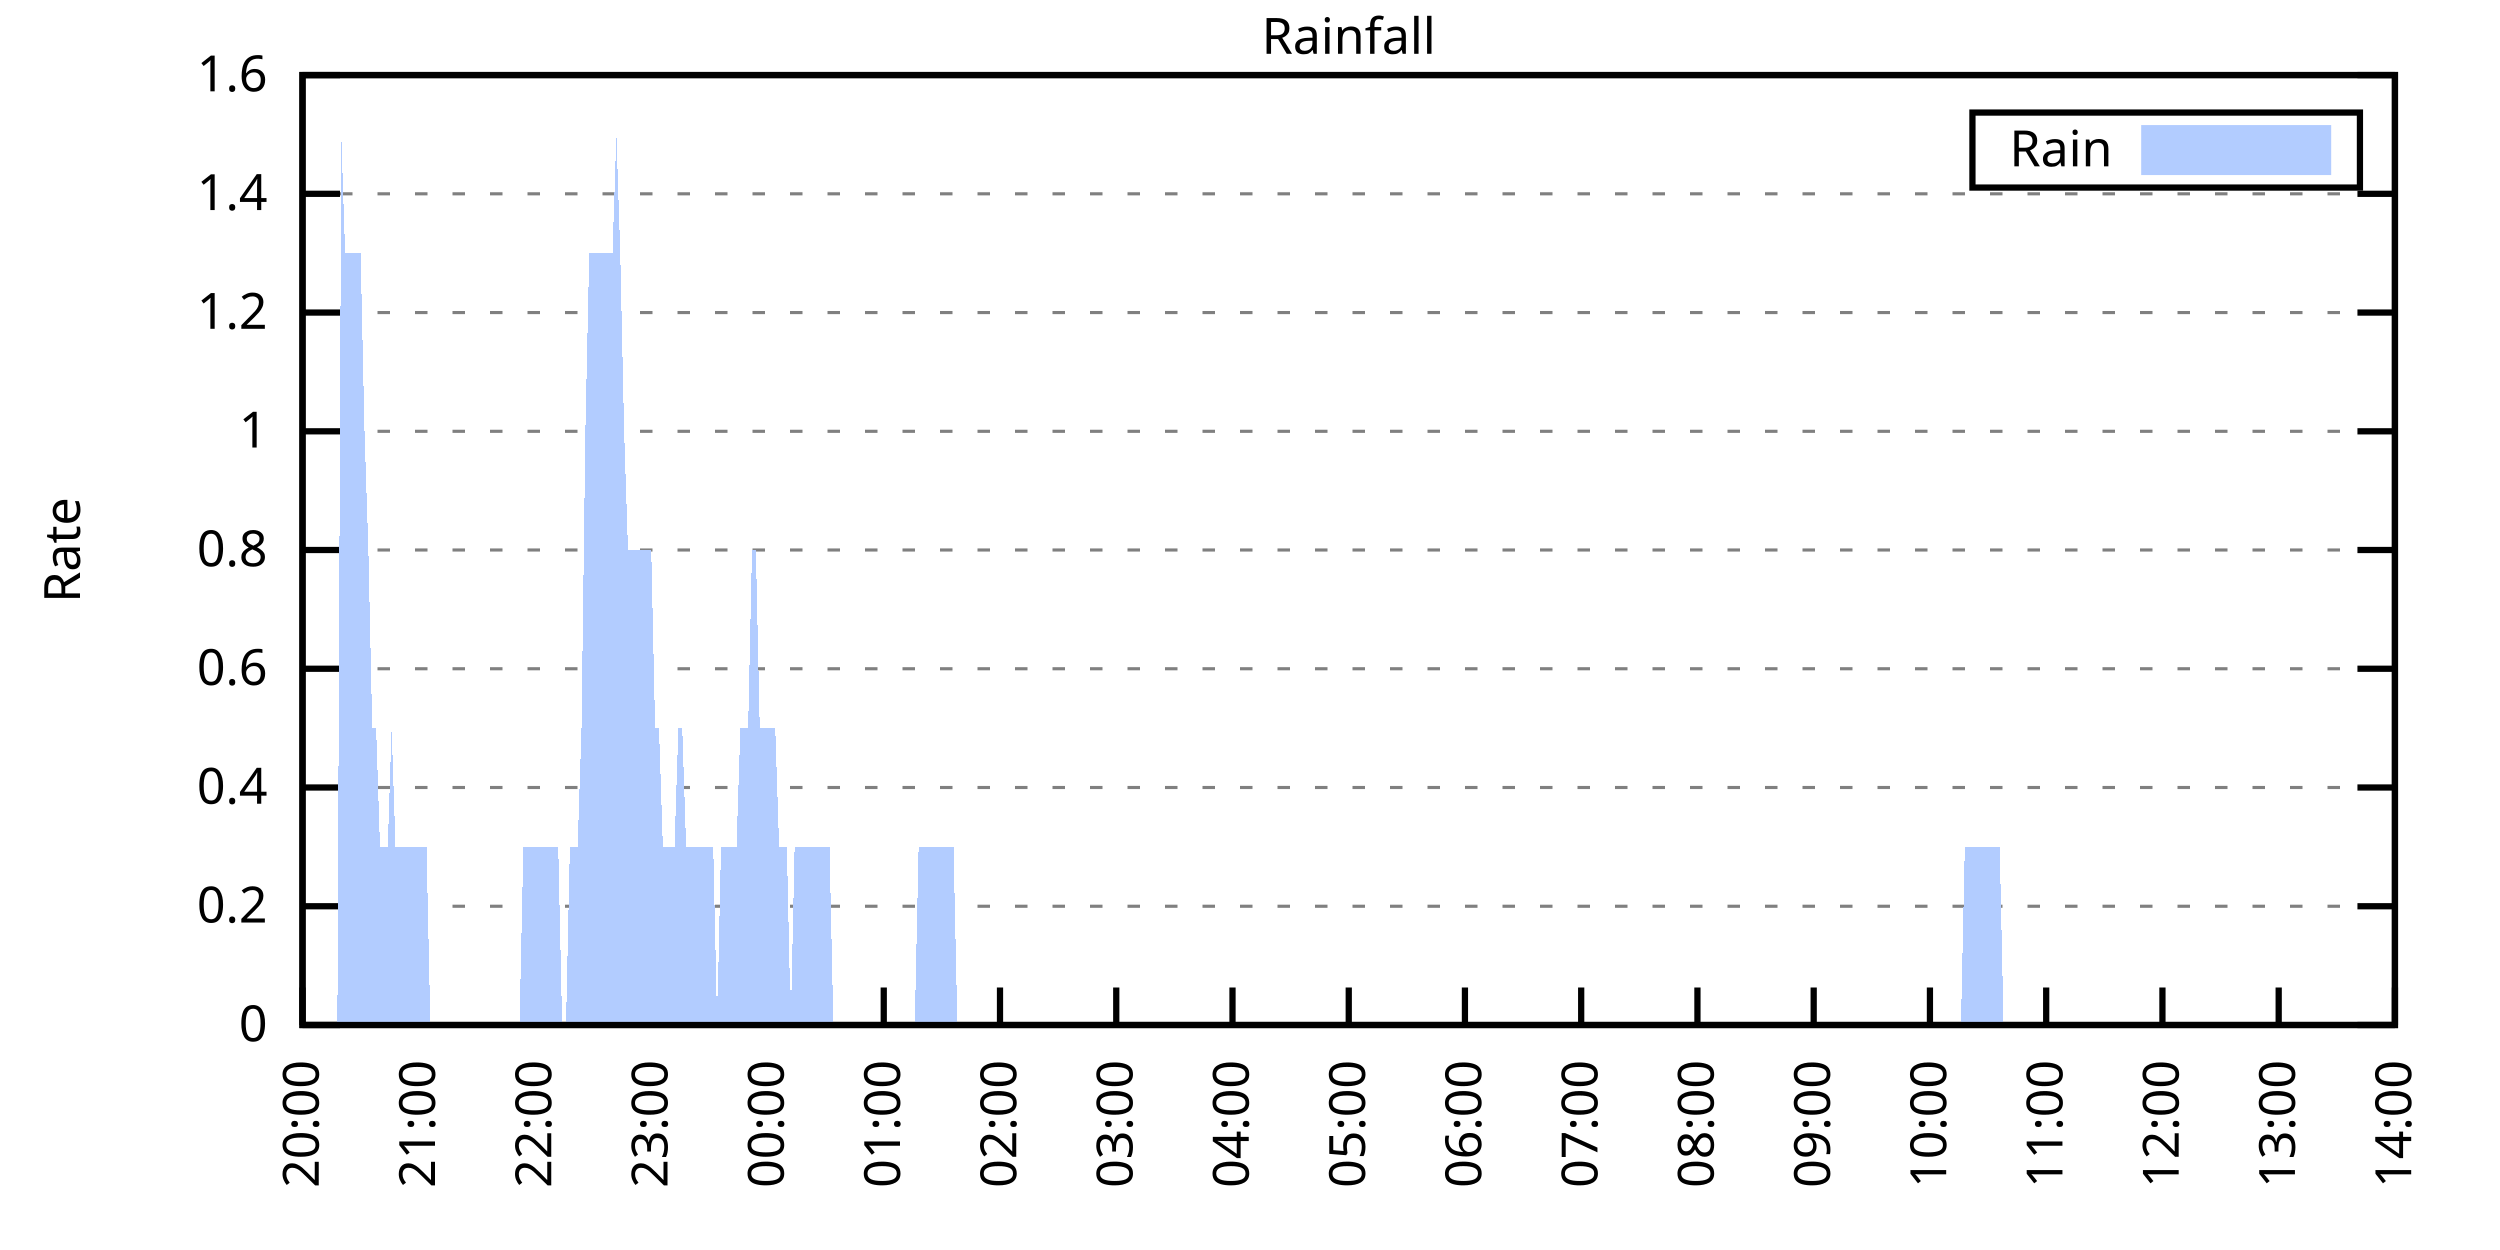
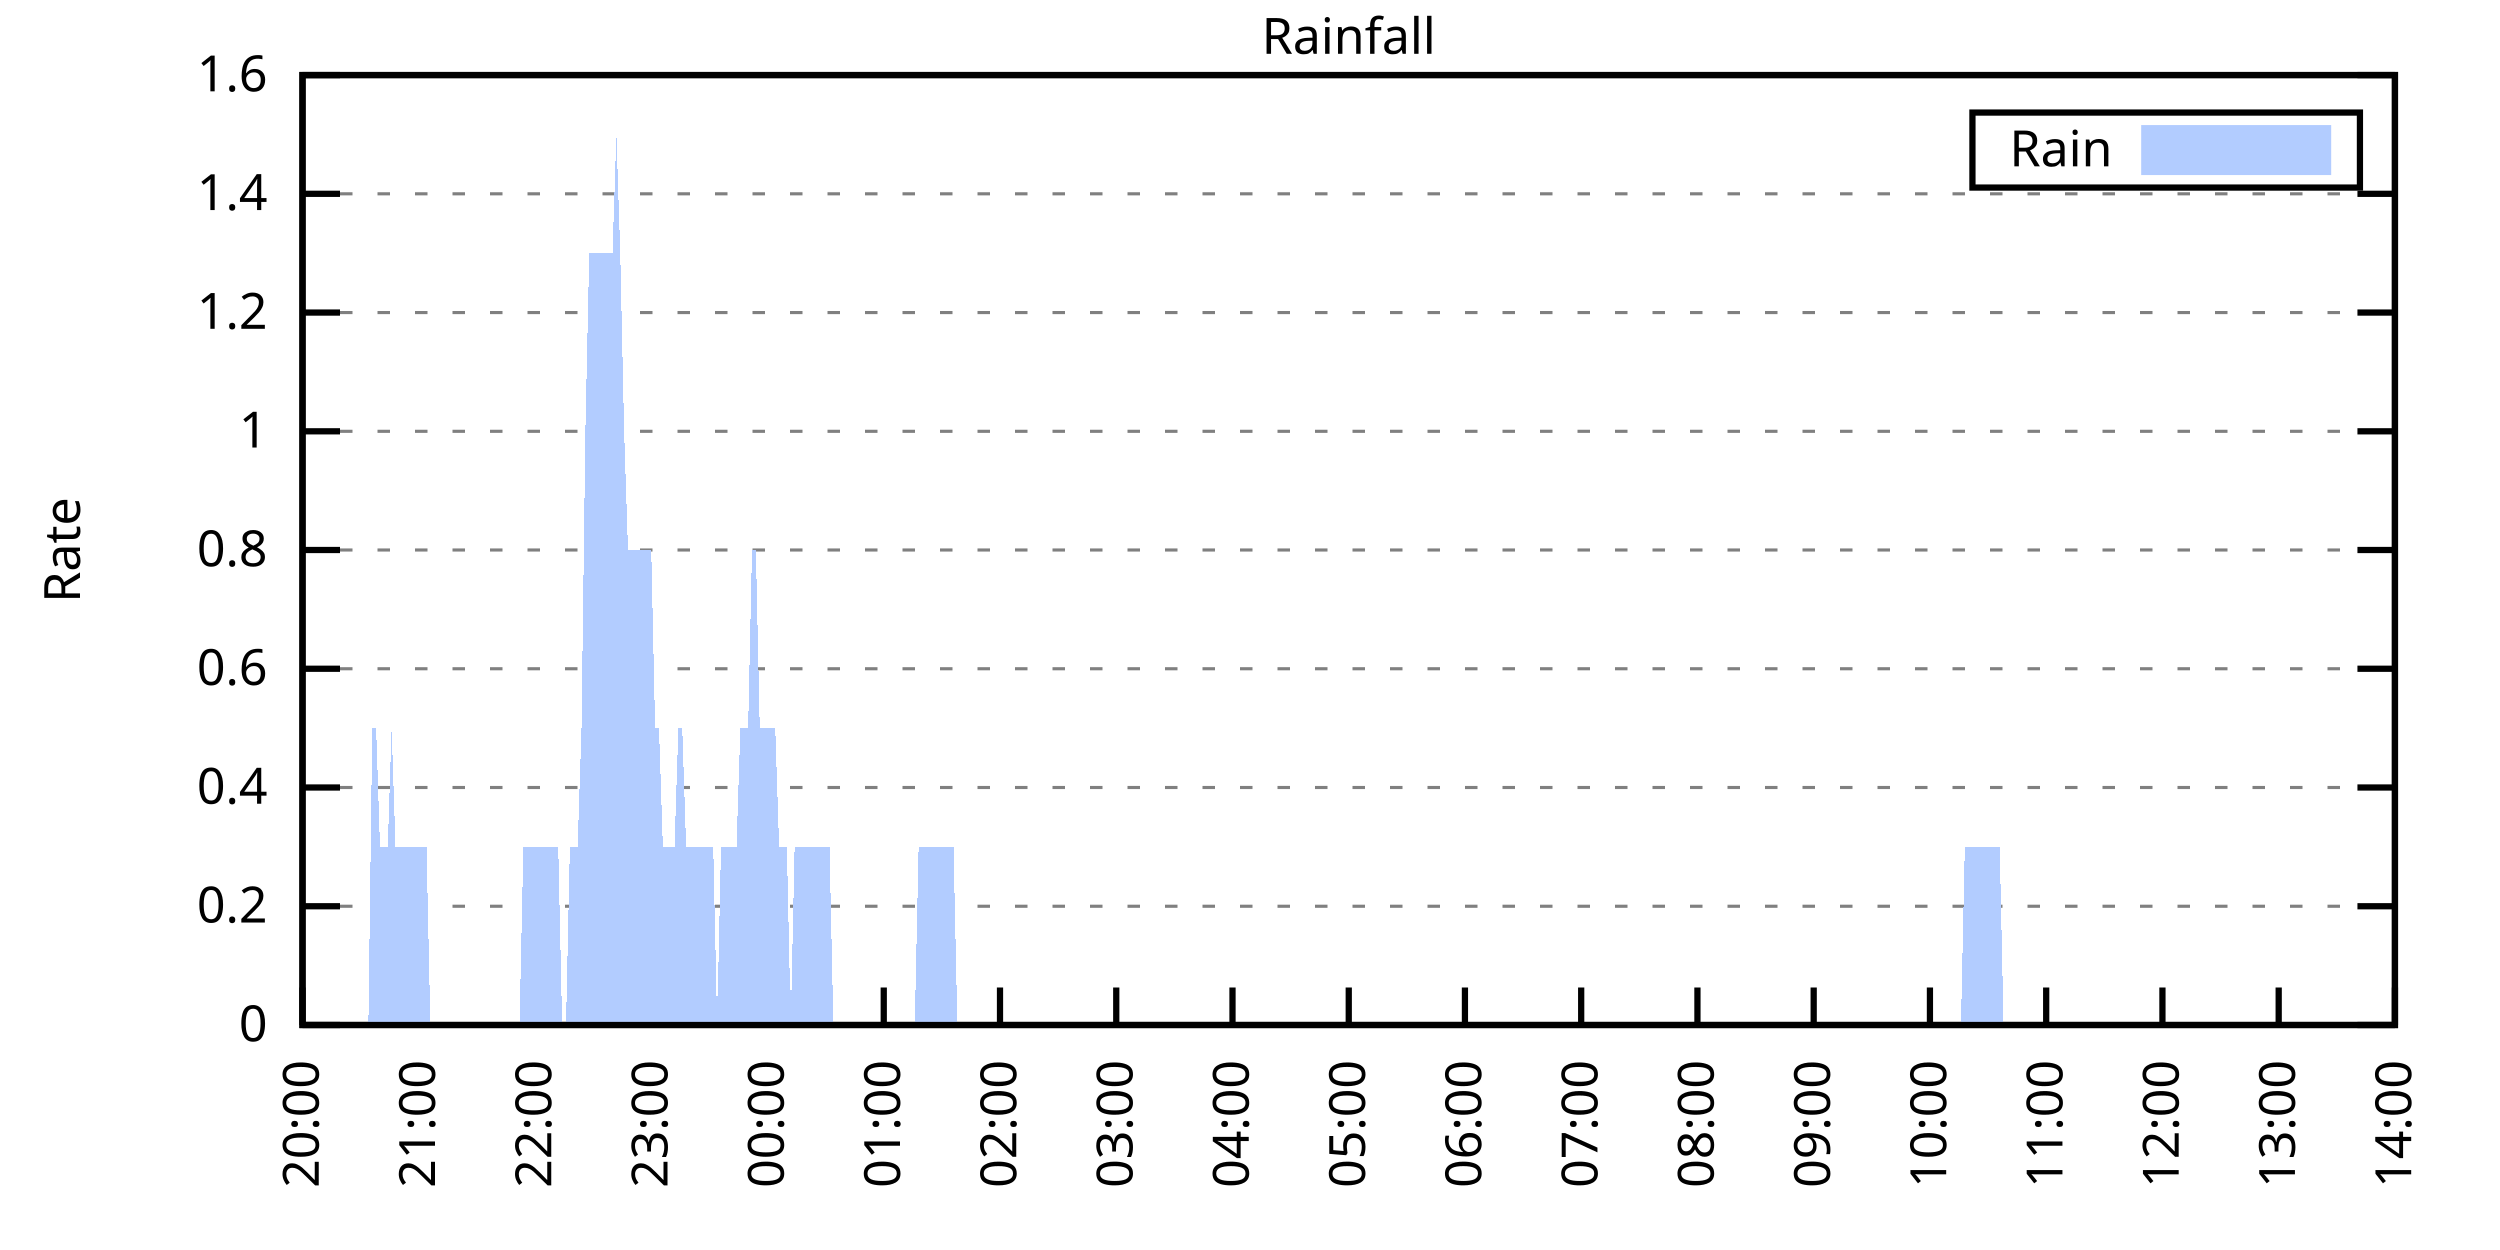
<svg xmlns="http://www.w3.org/2000/svg" xmlns:xlink="http://www.w3.org/1999/xlink" width="400" height="200" viewBox="0 0 400 200">
  <g id="gnuplot_canvas">
    <rect x="0" y="0" width="400" height="200" fill="none" />
    <defs>
      <circle id="gpDot" r="0.5" stroke-width="0.5" stroke="currentColor" />
      <path id="gpPt0" stroke-width="0.333" stroke="currentColor" d="M-1,0 h2 M0,-1 v2" />
      <path id="gpPt1" stroke-width="0.333" stroke="currentColor" d="M-1,-1 L1,1 M1,-1 L-1,1" />
      <path id="gpPt2" stroke-width="0.333" stroke="currentColor" d="M-1,0 L1,0 M0,-1 L0,1 M-1,-1 L1,1 M-1,1 L1,-1" />
      <rect id="gpPt3" stroke-width="0.333" stroke="currentColor" x="-1" y="-1" width="2" height="2" />
      <rect id="gpPt4" stroke-width="0.333" stroke="currentColor" fill="currentColor" x="-1" y="-1" width="2" height="2" />
      <circle id="gpPt5" stroke-width="0.333" stroke="currentColor" cx="0" cy="0" r="1" />
      <use xlink:href="#gpPt5" id="gpPt6" fill="currentColor" stroke="none" />
      <path id="gpPt7" stroke-width="0.333" stroke="currentColor" d="M0,-1.33 L-1.33,0.67 L1.33,0.67 z" />
      <use xlink:href="#gpPt7" id="gpPt8" fill="currentColor" stroke="none" />
      <use xlink:href="#gpPt7" id="gpPt9" stroke="currentColor" transform="rotate(180)" />
      <use xlink:href="#gpPt9" id="gpPt10" fill="currentColor" stroke="none" />
      <use xlink:href="#gpPt3" id="gpPt11" stroke="currentColor" transform="rotate(45)" />
      <use xlink:href="#gpPt11" id="gpPt12" fill="currentColor" stroke="none" />
      <path id="gpPt13" stroke-width="0.333" stroke="currentColor" d="M0,1.330 L1.265,0.411 L0.782,-1.067 L-0.782,-1.076 L-1.265,0.411 z" />
      <use xlink:href="#gpPt13" id="gpPt14" fill="currentColor" stroke="none" />
      <filter id="textbox" filterUnits="objectBoundingBox" x="0" y="0" height="1" width="1">
        <feFlood flood-color="white" flood-opacity="1" result="bgnd" />
        <feComposite in="SourceGraphic" in2="bgnd" operator="atop" />
      </filter>
      <filter id="greybox" filterUnits="objectBoundingBox" x="0" y="0" height="1" width="1">
        <feFlood flood-color="lightgrey" flood-opacity="1" result="grey" />
        <feComposite in="SourceGraphic" in2="grey" operator="atop" />
      </filter>
    </defs>
    <g fill="none" color="white" stroke="currentColor" stroke-width="1.00" stroke-linecap="butt" stroke-linejoin="miter">
</g>
    <g fill="none" color="black" stroke="currentColor" stroke-width="1.00" stroke-linecap="butt" stroke-linejoin="miter">
      <g stroke="none" shape-rendering="crispEdges">
        <polygon fill="rgb(255, 255, 255)" points="48.40,164.00 383.18,164.00 383.18,12.02 48.40,12.02 " />
      </g>
    </g>
    <g fill="none" color="black" stroke="currentColor" stroke-width="1.00" stroke-linecap="butt" stroke-linejoin="miter">
</g>
    <g fill="none" color="black" stroke="black" stroke-width="0.50" stroke-linecap="butt" stroke-linejoin="miter">
</g>
    <g fill="none" color="gray" stroke="currentColor" stroke-width="0.50" stroke-linecap="butt" stroke-linejoin="miter">
      <path stroke="gray" stroke-dasharray="2,4" class="gridline" d="M48.40,164.00 L383.19,164.00  " />
    </g>
    <g fill="none" color="gray" stroke="gray" stroke-width="1.00" stroke-linecap="butt" stroke-linejoin="miter">
</g>
    <g fill="none" color="black" stroke="currentColor" stroke-width="1.00" stroke-linecap="butt" stroke-linejoin="miter">
      <path stroke="black" d="M48.40,164.00 L54.40,164.00 M383.19,164.00 L377.19,164.00  " />
      <g transform="translate(42.80,166.60)" stroke="none" fill="black" font-family="Sans" font-size="8.00" text-anchor="end">
        <text>
          <tspan font-family="Sans"> 0</tspan>
        </text>
      </g>
    </g>
    <g fill="none" color="black" stroke="currentColor" stroke-width="1.00" stroke-linecap="butt" stroke-linejoin="miter">
</g>
    <g fill="none" color="black" stroke="black" stroke-width="0.50" stroke-linecap="butt" stroke-linejoin="miter">
</g>
    <g fill="none" color="gray" stroke="currentColor" stroke-width="0.50" stroke-linecap="butt" stroke-linejoin="miter">
      <path stroke="gray" stroke-dasharray="2,4" class="gridline" d="M48.40,145.00 L383.19,145.00  " />
    </g>
    <g fill="none" color="gray" stroke="gray" stroke-width="1.00" stroke-linecap="butt" stroke-linejoin="miter">
</g>
    <g fill="none" color="black" stroke="currentColor" stroke-width="1.00" stroke-linecap="butt" stroke-linejoin="miter">
      <path stroke="black" d="M48.40,145.00 L54.40,145.00 M383.19,145.00 L377.19,145.00  " />
      <g transform="translate(42.80,147.60)" stroke="none" fill="black" font-family="Sans" font-size="8.00" text-anchor="end">
        <text>
          <tspan font-family="Sans"> 0.2</tspan>
        </text>
      </g>
    </g>
    <g fill="none" color="black" stroke="currentColor" stroke-width="1.00" stroke-linecap="butt" stroke-linejoin="miter">
</g>
    <g fill="none" color="black" stroke="black" stroke-width="0.50" stroke-linecap="butt" stroke-linejoin="miter">
</g>
    <g fill="none" color="gray" stroke="currentColor" stroke-width="0.50" stroke-linecap="butt" stroke-linejoin="miter">
      <path stroke="gray" stroke-dasharray="2,4" class="gridline" d="M48.40,126.00 L383.19,126.00  " />
    </g>
    <g fill="none" color="gray" stroke="gray" stroke-width="1.00" stroke-linecap="butt" stroke-linejoin="miter">
</g>
    <g fill="none" color="black" stroke="currentColor" stroke-width="1.00" stroke-linecap="butt" stroke-linejoin="miter">
      <path stroke="black" d="M48.40,126.00 L54.40,126.00 M383.19,126.00 L377.19,126.00  " />
      <g transform="translate(42.80,128.60)" stroke="none" fill="black" font-family="Sans" font-size="8.00" text-anchor="end">
        <text>
          <tspan font-family="Sans"> 0.4</tspan>
        </text>
      </g>
    </g>
    <g fill="none" color="black" stroke="currentColor" stroke-width="1.00" stroke-linecap="butt" stroke-linejoin="miter">
</g>
    <g fill="none" color="black" stroke="black" stroke-width="0.50" stroke-linecap="butt" stroke-linejoin="miter">
</g>
    <g fill="none" color="gray" stroke="currentColor" stroke-width="0.50" stroke-linecap="butt" stroke-linejoin="miter">
      <path stroke="gray" stroke-dasharray="2,4" class="gridline" d="M48.40,107.00 L383.19,107.00  " />
    </g>
    <g fill="none" color="gray" stroke="gray" stroke-width="1.00" stroke-linecap="butt" stroke-linejoin="miter">
</g>
    <g fill="none" color="black" stroke="currentColor" stroke-width="1.00" stroke-linecap="butt" stroke-linejoin="miter">
      <path stroke="black" d="M48.40,107.00 L54.40,107.00 M383.19,107.00 L377.19,107.00  " />
      <g transform="translate(42.80,109.60)" stroke="none" fill="black" font-family="Sans" font-size="8.00" text-anchor="end">
        <text>
          <tspan font-family="Sans"> 0.6</tspan>
        </text>
      </g>
    </g>
    <g fill="none" color="black" stroke="currentColor" stroke-width="1.00" stroke-linecap="butt" stroke-linejoin="miter">
</g>
    <g fill="none" color="black" stroke="black" stroke-width="0.50" stroke-linecap="butt" stroke-linejoin="miter">
</g>
    <g fill="none" color="gray" stroke="currentColor" stroke-width="0.50" stroke-linecap="butt" stroke-linejoin="miter">
      <path stroke="gray" stroke-dasharray="2,4" class="gridline" d="M48.40,88.00 L383.19,88.00  " />
    </g>
    <g fill="none" color="gray" stroke="gray" stroke-width="1.00" stroke-linecap="butt" stroke-linejoin="miter">
</g>
    <g fill="none" color="black" stroke="currentColor" stroke-width="1.00" stroke-linecap="butt" stroke-linejoin="miter">
      <path stroke="black" d="M48.40,88.00 L54.40,88.00 M383.19,88.00 L377.19,88.00  " />
      <g transform="translate(42.80,90.60)" stroke="none" fill="black" font-family="Sans" font-size="8.00" text-anchor="end">
        <text>
          <tspan font-family="Sans"> 0.8</tspan>
        </text>
      </g>
    </g>
    <g fill="none" color="black" stroke="currentColor" stroke-width="1.00" stroke-linecap="butt" stroke-linejoin="miter">
</g>
    <g fill="none" color="black" stroke="black" stroke-width="0.50" stroke-linecap="butt" stroke-linejoin="miter">
</g>
    <g fill="none" color="gray" stroke="currentColor" stroke-width="0.50" stroke-linecap="butt" stroke-linejoin="miter">
      <path stroke="gray" stroke-dasharray="2,4" class="gridline" d="M48.40,69.01 L383.19,69.01  " />
    </g>
    <g fill="none" color="gray" stroke="gray" stroke-width="1.00" stroke-linecap="butt" stroke-linejoin="miter">
</g>
    <g fill="none" color="black" stroke="currentColor" stroke-width="1.00" stroke-linecap="butt" stroke-linejoin="miter">
      <path stroke="black" d="M48.40,69.01 L54.40,69.01 M383.19,69.01 L377.19,69.01  " />
      <g transform="translate(42.80,71.61)" stroke="none" fill="black" font-family="Sans" font-size="8.00" text-anchor="end">
        <text>
          <tspan font-family="Sans"> 1</tspan>
        </text>
      </g>
    </g>
    <g fill="none" color="black" stroke="currentColor" stroke-width="1.00" stroke-linecap="butt" stroke-linejoin="miter">
</g>
    <g fill="none" color="black" stroke="black" stroke-width="0.50" stroke-linecap="butt" stroke-linejoin="miter">
</g>
    <g fill="none" color="gray" stroke="currentColor" stroke-width="0.50" stroke-linecap="butt" stroke-linejoin="miter">
      <path stroke="gray" stroke-dasharray="2,4" class="gridline" d="M48.40,50.01 L383.19,50.01  " />
    </g>
    <g fill="none" color="gray" stroke="gray" stroke-width="1.00" stroke-linecap="butt" stroke-linejoin="miter">
</g>
    <g fill="none" color="black" stroke="currentColor" stroke-width="1.00" stroke-linecap="butt" stroke-linejoin="miter">
      <path stroke="black" d="M48.40,50.01 L54.40,50.01 M383.19,50.01 L377.19,50.01  " />
      <g transform="translate(42.80,52.61)" stroke="none" fill="black" font-family="Sans" font-size="8.00" text-anchor="end">
        <text>
          <tspan font-family="Sans"> 1.2</tspan>
        </text>
      </g>
    </g>
    <g fill="none" color="black" stroke="currentColor" stroke-width="1.00" stroke-linecap="butt" stroke-linejoin="miter">
</g>
    <g fill="none" color="black" stroke="black" stroke-width="0.50" stroke-linecap="butt" stroke-linejoin="miter">
</g>
    <g fill="none" color="gray" stroke="currentColor" stroke-width="0.50" stroke-linecap="butt" stroke-linejoin="miter">
      <path stroke="gray" stroke-dasharray="2,4" class="gridline" d="M48.40,31.01 L383.19,31.01  " />
    </g>
    <g fill="none" color="gray" stroke="gray" stroke-width="1.00" stroke-linecap="butt" stroke-linejoin="miter">
</g>
    <g fill="none" color="black" stroke="currentColor" stroke-width="1.00" stroke-linecap="butt" stroke-linejoin="miter">
      <path stroke="black" d="M48.40,31.01 L54.40,31.01 M383.19,31.01 L377.19,31.01  " />
      <g transform="translate(42.80,33.61)" stroke="none" fill="black" font-family="Sans" font-size="8.00" text-anchor="end">
        <text>
          <tspan font-family="Sans"> 1.4</tspan>
        </text>
      </g>
    </g>
    <g fill="none" color="black" stroke="currentColor" stroke-width="1.00" stroke-linecap="butt" stroke-linejoin="miter">
</g>
    <g fill="none" color="black" stroke="black" stroke-width="0.50" stroke-linecap="butt" stroke-linejoin="miter">
</g>
    <g fill="none" color="gray" stroke="currentColor" stroke-width="0.50" stroke-linecap="butt" stroke-linejoin="miter">
      <path stroke="gray" stroke-dasharray="2,4" class="gridline" d="M48.40,12.01 L383.19,12.01  " />
    </g>
    <g fill="none" color="gray" stroke="gray" stroke-width="1.00" stroke-linecap="butt" stroke-linejoin="miter">
</g>
    <g fill="none" color="black" stroke="currentColor" stroke-width="1.00" stroke-linecap="butt" stroke-linejoin="miter">
      <path stroke="black" d="M48.40,12.01 L54.40,12.01 M383.19,12.01 L377.19,12.01  " />
      <g transform="translate(42.80,14.61)" stroke="none" fill="black" font-family="Sans" font-size="8.00" text-anchor="end">
        <text>
          <tspan font-family="Sans"> 1.6</tspan>
        </text>
      </g>
    </g>
    <g fill="none" color="black" stroke="currentColor" stroke-width="1.00" stroke-linecap="butt" stroke-linejoin="miter">
      <path stroke="black" d="M48.40,164.00 L48.40,158.00  " />
      <g transform="translate(51.00,169.60) rotate(270.00)" stroke="none" fill="black" font-family="Sans" font-size="8.00" text-anchor="end">
        <text>
          <tspan font-family="Sans">20:00</tspan>
        </text>
      </g>
    </g>
    <g fill="none" color="black" stroke="currentColor" stroke-width="1.00" stroke-linecap="butt" stroke-linejoin="miter">
      <path stroke="black" d="M67.00,164.00 L67.00,158.00  " />
      <g transform="translate(69.60,169.60) rotate(270.00)" stroke="none" fill="black" font-family="Sans" font-size="8.00" text-anchor="end">
        <text>
          <tspan font-family="Sans">21:00</tspan>
        </text>
      </g>
    </g>
    <g fill="none" color="black" stroke="currentColor" stroke-width="1.00" stroke-linecap="butt" stroke-linejoin="miter">
      <path stroke="black" d="M85.60,164.00 L85.60,158.00  " />
      <g transform="translate(88.20,169.60) rotate(270.00)" stroke="none" fill="black" font-family="Sans" font-size="8.00" text-anchor="end">
        <text>
          <tspan font-family="Sans">22:00</tspan>
        </text>
      </g>
    </g>
    <g fill="none" color="black" stroke="currentColor" stroke-width="1.00" stroke-linecap="butt" stroke-linejoin="miter">
      <path stroke="black" d="M104.20,164.00 L104.20,158.00  " />
      <g transform="translate(106.80,169.60) rotate(270.00)" stroke="none" fill="black" font-family="Sans" font-size="8.00" text-anchor="end">
        <text>
          <tspan font-family="Sans">23:00</tspan>
        </text>
      </g>
    </g>
    <g fill="none" color="black" stroke="currentColor" stroke-width="1.00" stroke-linecap="butt" stroke-linejoin="miter">
      <path stroke="black" d="M122.80,164.00 L122.80,158.00  " />
      <g transform="translate(125.40,169.60) rotate(270.00)" stroke="none" fill="black" font-family="Sans" font-size="8.00" text-anchor="end">
        <text>
          <tspan font-family="Sans">00:00</tspan>
        </text>
      </g>
    </g>
    <g fill="none" color="black" stroke="currentColor" stroke-width="1.00" stroke-linecap="butt" stroke-linejoin="miter">
      <path stroke="black" d="M141.40,164.00 L141.40,158.00  " />
      <g transform="translate(144.00,169.60) rotate(270.00)" stroke="none" fill="black" font-family="Sans" font-size="8.00" text-anchor="end">
        <text>
          <tspan font-family="Sans">01:00</tspan>
        </text>
      </g>
    </g>
    <g fill="none" color="black" stroke="currentColor" stroke-width="1.00" stroke-linecap="butt" stroke-linejoin="miter">
      <path stroke="black" d="M160.00,164.00 L160.00,158.00  " />
      <g transform="translate(162.60,169.60) rotate(270.00)" stroke="none" fill="black" font-family="Sans" font-size="8.00" text-anchor="end">
        <text>
          <tspan font-family="Sans">02:00</tspan>
        </text>
      </g>
    </g>
    <g fill="none" color="black" stroke="currentColor" stroke-width="1.00" stroke-linecap="butt" stroke-linejoin="miter">
      <path stroke="black" d="M178.60,164.00 L178.60,158.00  " />
      <g transform="translate(181.20,169.60) rotate(270.00)" stroke="none" fill="black" font-family="Sans" font-size="8.00" text-anchor="end">
        <text>
          <tspan font-family="Sans">03:00</tspan>
        </text>
      </g>
    </g>
    <g fill="none" color="black" stroke="currentColor" stroke-width="1.00" stroke-linecap="butt" stroke-linejoin="miter">
      <path stroke="black" d="M197.20,164.00 L197.20,158.00  " />
      <g transform="translate(199.80,169.60) rotate(270.00)" stroke="none" fill="black" font-family="Sans" font-size="8.00" text-anchor="end">
        <text>
          <tspan font-family="Sans">04:00</tspan>
        </text>
      </g>
    </g>
    <g fill="none" color="black" stroke="currentColor" stroke-width="1.00" stroke-linecap="butt" stroke-linejoin="miter">
      <path stroke="black" d="M215.80,164.00 L215.80,158.00  " />
      <g transform="translate(218.40,169.60) rotate(270.00)" stroke="none" fill="black" font-family="Sans" font-size="8.00" text-anchor="end">
        <text>
          <tspan font-family="Sans">05:00</tspan>
        </text>
      </g>
    </g>
    <g fill="none" color="black" stroke="currentColor" stroke-width="1.00" stroke-linecap="butt" stroke-linejoin="miter">
      <path stroke="black" d="M234.39,164.00 L234.39,158.00  " />
      <g transform="translate(236.99,169.60) rotate(270.00)" stroke="none" fill="black" font-family="Sans" font-size="8.00" text-anchor="end">
        <text>
          <tspan font-family="Sans">06:00</tspan>
        </text>
      </g>
    </g>
    <g fill="none" color="black" stroke="currentColor" stroke-width="1.00" stroke-linecap="butt" stroke-linejoin="miter">
      <path stroke="black" d="M252.99,164.00 L252.99,158.00  " />
      <g transform="translate(255.59,169.60) rotate(270.00)" stroke="none" fill="black" font-family="Sans" font-size="8.00" text-anchor="end">
        <text>
          <tspan font-family="Sans">07:00</tspan>
        </text>
      </g>
    </g>
    <g fill="none" color="black" stroke="currentColor" stroke-width="1.00" stroke-linecap="butt" stroke-linejoin="miter">
      <path stroke="black" d="M271.59,164.00 L271.59,158.00  " />
      <g transform="translate(274.19,169.60) rotate(270.00)" stroke="none" fill="black" font-family="Sans" font-size="8.00" text-anchor="end">
        <text>
          <tspan font-family="Sans">08:00</tspan>
        </text>
      </g>
    </g>
    <g fill="none" color="black" stroke="currentColor" stroke-width="1.00" stroke-linecap="butt" stroke-linejoin="miter">
      <path stroke="black" d="M290.19,164.00 L290.19,158.00  " />
      <g transform="translate(292.79,169.60) rotate(270.00)" stroke="none" fill="black" font-family="Sans" font-size="8.00" text-anchor="end">
        <text>
          <tspan font-family="Sans">09:00</tspan>
        </text>
      </g>
    </g>
    <g fill="none" color="black" stroke="currentColor" stroke-width="1.00" stroke-linecap="butt" stroke-linejoin="miter">
      <path stroke="black" d="M308.79,164.00 L308.79,158.00  " />
      <g transform="translate(311.39,169.60) rotate(270.00)" stroke="none" fill="black" font-family="Sans" font-size="8.00" text-anchor="end">
        <text>
          <tspan font-family="Sans">10:00</tspan>
        </text>
      </g>
    </g>
    <g fill="none" color="black" stroke="currentColor" stroke-width="1.00" stroke-linecap="butt" stroke-linejoin="miter">
      <path stroke="black" d="M327.39,164.00 L327.39,158.00  " />
      <g transform="translate(329.99,169.60) rotate(270.00)" stroke="none" fill="black" font-family="Sans" font-size="8.00" text-anchor="end">
        <text>
          <tspan font-family="Sans">11:00</tspan>
        </text>
      </g>
    </g>
    <g fill="none" color="black" stroke="currentColor" stroke-width="1.00" stroke-linecap="butt" stroke-linejoin="miter">
      <path stroke="black" d="M345.99,164.00 L345.99,158.00  " />
      <g transform="translate(348.59,169.60) rotate(270.00)" stroke="none" fill="black" font-family="Sans" font-size="8.00" text-anchor="end">
        <text>
          <tspan font-family="Sans">12:00</tspan>
        </text>
      </g>
    </g>
    <g fill="none" color="black" stroke="currentColor" stroke-width="1.00" stroke-linecap="butt" stroke-linejoin="miter">
      <path stroke="black" d="M364.59,164.00 L364.59,158.00  " />
      <g transform="translate(367.19,169.60) rotate(270.00)" stroke="none" fill="black" font-family="Sans" font-size="8.00" text-anchor="end">
        <text>
          <tspan font-family="Sans">13:00</tspan>
        </text>
      </g>
    </g>
    <g fill="none" color="black" stroke="currentColor" stroke-width="1.00" stroke-linecap="butt" stroke-linejoin="miter">
      <path stroke="black" d="M383.19,164.00 L383.19,158.00  " />
      <g transform="translate(385.79,169.60) rotate(270.00)" stroke="none" fill="black" font-family="Sans" font-size="8.00" text-anchor="end">
        <text>
          <tspan font-family="Sans">14:00</tspan>
        </text>
      </g>
    </g>
    <g fill="none" color="black" stroke="currentColor" stroke-width="1.00" stroke-linecap="butt" stroke-linejoin="miter">
</g>
    <g fill="none" color="black" stroke="currentColor" stroke-width="1.00" stroke-linecap="butt" stroke-linejoin="miter">
      <path stroke="black" d="M48.40,12.01 L48.40,164.00 L383.19,164.00 L383.19,12.01 L48.40,12.01 Z  " />
    </g>
    <g fill="none" color="black" stroke="currentColor" stroke-width="1.00" stroke-linecap="butt" stroke-linejoin="miter">
</g>
    <g fill="none" color="black" stroke="currentColor" stroke-width="1.00" stroke-linecap="butt" stroke-linejoin="miter">
      <path stroke="black" d="M315.59,30.01 L315.59,18.01 L377.59,18.01 L377.59,30.01 L315.59,30.01 Z  " />
    </g>
    <g id="Rainfall_plot_1">
      <g fill="none" color="white" stroke="black" stroke-width="2.00" stroke-linecap="butt" stroke-linejoin="miter">
</g>
      <g fill="none" color="black" stroke="currentColor" stroke-width="2.00" stroke-linecap="butt" stroke-linejoin="miter">
        <g transform="translate(337.99,26.61)" stroke="none" fill="black" font-family="Sans" font-size="8.00" text-anchor="end">
          <text>
            <tspan font-family="Sans">Rain</tspan>
          </text>
        </g>
      </g>
      <g fill="none" color="black" stroke="currentColor" stroke-width="2.00" stroke-linecap="butt" stroke-linejoin="miter">
        <g stroke="none" shape-rendering="crispEdges">
          <polygon fill="rgb(178, 204, 255)" points="343.59,27.01 371.99,27.01 371.99,21.01 343.59,21.01 " />
        </g>
        <path stroke="rgb(178, 204, 255)" d="M343.59,27.01 L371.99,27.01 L371.99,21.01 L343.59,21.01 L343.59,27.01 Z  " />
      </g>
      <g fill="none" color="black" stroke="currentColor" stroke-width="2.00" stroke-linecap="butt" stroke-linejoin="miter">
        <g stroke="none" shape-rendering="crispEdges">
-           <polygon fill="rgb(178, 204, 255)" points="48.40,164.00 49.02,164.00 49.64,164.00 50.26,164.00 50.88,164.00 51.50,164.00 52.12,164.00 52.74,164.00 53.36,164.00 53.98,164.00 54.60,21.51 55.22,40.51 55.84,40.51 56.46,40.51 57.08,40.51 57.70,40.51 58.32,69.01 58.94,88.00 59.56,116.50 60.18,116.50 60.80,135.50 61.42,135.50 62.04,135.50 62.66,116.50 63.28,135.50 63.90,135.50 64.52,135.50 65.14,135.50 65.76,135.50 66.38,135.50 67.00,135.50 67.62,135.50 68.24,135.50 68.86,164.00 69.48,164.00 70.10,164.00 70.72,164.00 71.34,164.00 71.96,164.00 72.58,164.00 73.20,164.00 73.82,164.00 74.44,164.00 75.06,164.00 75.68,164.00 76.30,164.00 76.92,164.00 77.54,164.00 78.16,164.00 78.78,164.00 79.40,164.00 80.02,164.00 80.64,164.00 81.26,164.00 81.88,164.00 82.50,164.00 83.12,164.00 83.74,135.50 84.36,135.50 84.98,135.50 85.60,135.50 86.22,135.50 86.84,135.50 87.46,135.50 88.08,135.50 88.70,135.50 89.32,135.50 89.94,164.00 90.56,164.00 91.18,135.50 91.80,135.50 92.42,135.50 93.04,116.50 93.66,69.01 94.28,40.51 94.90,40.51 95.52,40.51 96.14,40.51 96.76,40.51 97.38,40.51 98.00,40.51 98.62,21.51 99.24,40.51 99.86,69.01 100.48,88.00 101.10,88.00 101.72,88.00 102.34,88.00 102.96,88.00 103.58,88.00 104.20,88.00 104.82,116.50 105.44,116.50 106.06,135.50 106.68,135.50 107.30,135.50 107.92,135.50 108.54,116.50 109.16,116.50 109.78,135.50 110.40,135.50 111.02,135.50 111.64,135.50 112.26,135.50 112.88,135.50 113.50,135.50 114.12,135.50 114.74,164.00 115.36,135.50 115.98,135.50 116.60,135.50 117.22,135.50 117.84,135.50 118.46,116.50 119.08,116.50 119.70,116.50 120.32,88.00 120.94,88.00 121.56,116.50 122.18,116.50 122.80,116.50 123.42,116.50 124.04,116.50 124.66,135.50 125.28,135.50 125.90,135.50 126.52,164.00 127.14,135.50 127.76,135.50 128.38,135.50 129.00,135.50 129.62,135.50 130.24,135.50 130.86,135.50 131.48,135.50 132.10,135.50 132.72,135.50 133.34,164.00 133.96,164.00 134.58,164.00 135.20,164.00 135.82,164.00 136.44,164.00 137.06,164.00 137.68,164.00 138.30,164.00 138.92,164.00 139.54,164.00 140.16,164.00 140.78,164.00 141.40,164.00 142.02,164.00 142.64,164.00 143.26,164.00 143.88,164.00 144.50,164.00 145.12,164.00 145.74,164.00 146.36,164.00 146.98,135.50 147.60,135.50 148.22,135.50 148.84,135.50 149.46,135.50 150.08,135.50 150.70,135.50 151.32,135.50 151.94,135.50 152.56,135.50 153.18,164.00 153.80,164.00 154.42,164.00 155.04,164.00 155.66,164.00 156.28,164.00 156.90,164.00 157.52,164.00 158.14,164.00 158.76,164.00 159.38,164.00 160.00,164.00 160.62,164.00 161.24,164.00 161.86,164.00 162.48,164.00 163.10,164.00 163.72,164.00 164.34,164.00 164.96,164.00 165.58,164.00 166.20,164.00 166.82,164.00 167.44,164.00 168.06,164.00 168.68,164.00 169.30,164.00 169.92,164.00 170.54,164.00 171.16,164.00 171.78,164.00 172.40,164.00 173.02,164.00 173.64,164.00 174.26,164.00 174.88,164.00 175.50,164.00 176.12,164.00 176.74,164.00 177.36,164.00 177.98,164.00 178.60,164.00 179.22,164.00 179.84,164.00 180.46,164.00 181.08,164.00 181.70,164.00 182.32,164.00 182.94,164.00 183.56,164.00 184.18,164.00 184.80,164.00 185.42,164.00 186.04,164.00 186.66,164.00 187.28,164.00 187.90,164.00 188.52,164.00 189.14,164.00 189.76,164.00 190.38,164.00 191.00,164.00 191.62,164.00 192.24,164.00 192.86,164.00 193.48,164.00 194.10,164.00 194.72,164.00 195.34,164.00 195.96,164.00 196.58,164.00 197.20,164.00 197.82,164.00 198.44,164.00 199.06,164.00 199.68,164.00 200.30,164.00 200.92,164.00 201.54,164.00 202.16,164.00 202.78,164.00 203.40,164.00 204.02,164.00 204.64,164.00 205.26,164.00 205.88,164.00 206.50,164.00 207.12,164.00 207.74,164.00 208.36,164.00 208.98,164.00 209.60,164.00 210.22,164.00 210.84,164.00 211.46,164.00 212.08,164.00 212.70,164.00 213.32,164.00 213.94,164.00 214.56,164.00 215.18,164.00 215.80,164.00 216.41,164.00 217.03,164.00 217.65,164.00 218.27,164.00 218.89,164.00 219.51,164.00 220.13,164.00 220.75,164.00 221.37,164.00 221.99,164.00 222.61,164.00 223.23,164.00 223.85,164.00 224.47,164.00 225.09,164.00 225.71,164.00 226.33,164.00 226.95,164.00 227.57,164.00 228.19,164.00 228.81,164.00 229.43,164.00 230.05,164.00 230.67,164.00 231.29,164.00 231.91,164.00 232.53,164.00 233.15,164.00 233.77,164.00 234.39,164.00 235.01,164.00 235.63,164.00 236.25,164.00 236.87,164.00 237.49,164.00 238.11,164.00 238.73,164.00 239.35,164.00 239.97,164.00 240.59,164.00 241.21,164.00 241.83,164.00 242.45,164.00 243.07,164.00 243.69,164.00 244.31,164.00 244.93,164.00 245.55,164.00 246.17,164.00 246.79,164.00 247.41,164.00 248.03,164.00 248.65,164.00 249.27,164.00 249.89,164.00 250.51,164.00 251.13,164.00 251.75,164.00 252.37,164.00 252.99,164.00 253.61,164.00 254.23,164.00 254.85,164.00 255.47,164.00 256.09,164.00 256.71,164.00 257.33,164.00 257.95,164.00 258.57,164.00 259.19,164.00 259.81,164.00 260.43,164.00 261.05,164.00 261.67,164.00 262.29,164.00 262.91,164.00 263.53,164.00 264.15,164.00 264.77,164.00 265.39,164.00 266.01,164.00 266.63,164.00 267.25,164.00 267.87,164.00 268.49,164.00 269.11,164.00 269.73,164.00 270.35,164.00 270.97,164.00 271.59,164.00 272.21,164.00 272.83,164.00 273.45,164.00 274.07,164.00 274.69,164.00 275.31,164.00 275.93,164.00 276.55,164.00 277.17,164.00 277.79,164.00 278.41,164.00 279.03,164.00 279.65,164.00 280.27,164.00 280.89,164.00 281.51,164.00 282.13,164.00 282.75,164.00 283.37,164.00 283.99,164.00 284.61,164.00 285.23,164.00 285.85,164.00 286.47,164.00 287.09,164.00 287.71,164.00 288.33,164.00 288.95,164.00 289.57,164.00 290.19,164.00 290.81,164.00 291.43,164.00 292.05,164.00 292.67,164.00 293.29,164.00 293.91,164.00 294.53,164.00 295.15,164.00 295.77,164.00 296.39,164.00 297.01,164.00 297.63,164.00 298.25,164.00 298.87,164.00 299.49,164.00 300.11,164.00 300.73,164.00 301.35,164.00 301.97,164.00 302.59,164.00 303.21,164.00 303.83,164.00 304.45,164.00 305.07,164.00 305.69,164.00 306.31,164.00 306.93,164.00 307.55,164.00 308.17,164.00 308.79,164.00 309.41,164.00 310.03,164.00 310.65,164.00 311.27,164.00 311.89,164.00 312.51,164.00 313.13,164.00 313.75,164.00 314.37,135.50 314.99,135.50 315.61,135.50 316.23,135.50 316.85,135.50 317.47,135.50 318.09,135.50 318.71,135.50 319.33,135.50 319.95,135.50 320.57,164.00 321.19,164.00 321.81,164.00 322.43,164.00 323.05,164.00 323.67,164.00 324.29,164.00 324.91,164.00 325.53,164.00 326.15,164.00 326.77,164.00 327.39,164.00 328.01,164.00 328.63,164.00 329.25,164.00 329.87,164.00 330.49,164.00 331.11,164.00 331.73,164.00 332.35,164.00 332.97,164.00 333.59,164.00 334.21,164.00 334.83,164.00 335.45,164.00 336.07,164.00 336.69,164.00 337.31,164.00 337.93,164.00 338.55,164.00 339.17,164.00 339.79,164.00 340.41,164.00 341.03,164.00 341.65,164.00 342.27,164.00 342.89,164.00 343.51,164.00 344.13,164.00 344.75,164.00 345.37,164.00 345.99,164.00 346.61,164.00 347.23,164.00 347.85,164.00 348.47,164.00 349.09,164.00 349.71,164.00 350.33,164.00 350.95,164.00 351.57,164.00 352.19,164.00 352.81,164.00 353.43,164.00 354.05,164.00 354.67,164.00 355.29,164.00 355.91,164.00 356.53,164.00 357.15,164.00 357.77,164.00 358.39,164.00 359.01,164.00 359.63,164.00 360.25,164.00 360.87,164.00 361.49,164.00 362.11,164.00 362.73,164.00 363.35,164.00 363.97,164.00 364.59,164.00 365.21,164.00 365.83,164.00 366.45,164.00 367.07,164.00 367.69,164.00 368.31,164.00 368.93,164.00 369.55,164.00 370.17,164.00 370.79,164.00 371.41,164.00 372.03,164.00 372.65,164.00 373.27,164.00 373.89,164.00 374.51,164.00 375.13,164.00 375.75,164.00 376.37,164.00 376.99,164.00 377.61,164.00 378.23,164.00 378.85,164.00 379.47,164.00 380.09,164.00 380.71,164.00 381.33,164.00 381.95,164.00 381.95,164.00 48.40,164.00 " />
+           <polygon fill="rgb(178, 204, 255)" points="53.36,164.00 53.98,164.00 54.60,164.00 55.22,164.00 55.84,164.00 56.46,164.00 57.08,164.00 57.70,164.00 58.32,164.00 58.94,164.00 59.56,116.50 60.18,116.50 60.80,135.50 61.42,135.50 62.04,135.50 62.66,116.50 63.28,135.50 63.90,135.50 64.52,135.50 65.14,135.50 65.76,135.50 66.38,135.50 67.00,135.50 67.62,135.50 68.24,135.50 68.86,164.00 69.48,164.00 70.10,164.00 70.72,164.00 71.34,164.00 71.96,164.00 72.58,164.00 73.20,164.00 73.82,164.00 74.44,164.00 75.06,164.00 75.68,164.00 76.30,164.00 76.92,164.00 77.54,164.00 78.16,164.00 78.78,164.00 79.40,164.00 80.02,164.00 80.64,164.00 81.26,164.00 81.88,164.00 82.50,164.00 83.12,164.00 83.74,135.50 84.36,135.50 84.98,135.50 85.60,135.50 86.22,135.50 86.84,135.50 87.46,135.50 88.08,135.50 88.70,135.50 89.32,135.50 89.94,164.00 90.56,164.00 91.18,135.50 91.80,135.50 92.42,135.50 93.04,116.50 93.66,69.01 94.28,40.51 94.90,40.51 95.52,40.51 96.14,40.51 96.76,40.51 97.38,40.51 98.00,40.51 98.62,21.51 99.24,40.51 99.86,69.01 100.48,88.00 101.10,88.00 101.72,88.00 102.34,88.00 102.96,88.00 103.58,88.00 104.20,88.00 104.82,116.50 105.44,116.50 106.06,135.50 106.68,135.50 107.30,135.50 107.92,135.50 108.54,116.50 109.16,116.50 109.78,135.50 110.40,135.50 111.02,135.50 111.64,135.50 112.26,135.50 112.88,135.50 113.50,135.50 114.12,135.50 114.74,164.00 115.36,135.50 115.98,135.50 116.60,135.50 117.22,135.50 117.84,135.50 118.46,116.50 119.08,116.50 119.70,116.50 120.32,88.00 120.94,88.00 121.56,116.50 122.18,116.50 122.80,116.50 123.42,116.50 124.04,116.50 124.66,135.50 125.28,135.50 125.90,135.50 126.52,164.00 127.14,135.50 127.76,135.50 128.38,135.50 129.00,135.50 129.62,135.50 130.24,135.50 130.86,135.50 131.48,135.50 132.10,135.50 132.72,135.50 133.34,164.00 133.96,164.00 134.58,164.00 135.20,164.00 135.82,164.00 136.44,164.00 137.06,164.00 137.68,164.00 138.30,164.00 138.92,164.00 139.54,164.00 140.16,164.00 140.78,164.00 141.40,164.00 142.02,164.00 142.64,164.00 143.26,164.00 143.88,164.00 144.50,164.00 145.12,164.00 145.74,164.00 146.36,164.00 146.98,135.50 147.60,135.50 148.22,135.50 148.84,135.50 149.46,135.50 150.08,135.50 150.70,135.50 151.32,135.50 151.94,135.50 152.56,135.50 153.18,164.00 153.80,164.00 154.42,164.00 155.04,164.00 155.66,164.00 156.28,164.00 156.90,164.00 157.52,164.00 158.14,164.00 158.76,164.00 159.38,164.00 160.00,164.00 160.62,164.00 161.24,164.00 161.86,164.00 162.48,164.00 163.10,164.00 163.72,164.00 164.34,164.00 164.96,164.00 165.58,164.00 166.20,164.00 166.82,164.00 167.44,164.00 168.06,164.00 168.68,164.00 169.30,164.00 169.92,164.00 170.54,164.00 171.16,164.00 171.78,164.00 172.40,164.00 173.02,164.00 173.64,164.00 174.26,164.00 174.88,164.00 175.50,164.00 176.12,164.00 176.74,164.00 177.36,164.00 177.98,164.00 178.60,164.00 179.22,164.00 179.84,164.00 180.46,164.00 181.08,164.00 181.70,164.00 182.32,164.00 182.94,164.00 183.56,164.00 184.18,164.00 184.80,164.00 185.42,164.00 186.04,164.00 186.66,164.00 187.28,164.00 187.90,164.00 188.52,164.00 189.14,164.00 189.76,164.00 190.38,164.00 191.00,164.00 191.62,164.00 192.24,164.00 192.86,164.00 193.48,164.00 194.10,164.00 194.72,164.00 195.34,164.00 195.96,164.00 196.58,164.00 197.20,164.00 197.82,164.00 198.44,164.00 199.06,164.00 199.68,164.00 200.30,164.00 200.92,164.00 201.54,164.00 202.16,164.00 202.78,164.00 203.40,164.00 204.02,164.00 204.64,164.00 205.26,164.00 205.88,164.00 206.50,164.00 207.12,164.00 207.74,164.00 208.36,164.00 208.98,164.00 209.60,164.00 210.22,164.00 210.84,164.00 211.46,164.00 212.08,164.00 212.70,164.00 213.32,164.00 213.94,164.00 214.56,164.00 215.18,164.00 215.80,164.00 216.41,164.00 217.03,164.00 217.65,164.00 218.27,164.00 218.89,164.00 219.51,164.00 220.13,164.00 220.75,164.00 221.37,164.00 221.99,164.00 222.61,164.00 223.23,164.00 223.85,164.00 224.47,164.00 225.09,164.00 225.71,164.00 226.33,164.00 226.95,164.00 227.57,164.00 228.19,164.00 228.81,164.00 229.43,164.00 230.05,164.00 230.67,164.00 231.29,164.00 231.91,164.00 232.53,164.00 233.15,164.00 233.77,164.00 234.39,164.00 235.01,164.00 235.63,164.00 236.25,164.00 236.87,164.00 237.49,164.00 238.11,164.00 238.73,164.00 239.35,164.00 239.97,164.00 240.59,164.00 241.21,164.00 241.83,164.00 242.45,164.00 243.07,164.00 243.69,164.00 244.31,164.00 244.93,164.00 245.55,164.00 246.17,164.00 246.79,164.00 247.41,164.00 248.03,164.00 248.65,164.00 249.27,164.00 249.89,164.00 250.51,164.00 251.13,164.00 251.75,164.00 252.37,164.00 252.99,164.00 253.61,164.00 254.23,164.00 254.85,164.00 255.47,164.00 256.09,164.00 256.71,164.00 257.33,164.00 257.95,164.00 258.57,164.00 259.19,164.00 259.81,164.00 260.43,164.00 261.05,164.00 261.67,164.00 262.29,164.00 262.91,164.00 263.53,164.00 264.15,164.00 264.77,164.00 265.39,164.00 266.01,164.00 266.63,164.00 267.25,164.00 267.87,164.00 268.49,164.00 269.11,164.00 269.73,164.00 270.35,164.00 270.97,164.00 271.59,164.00 272.21,164.00 272.83,164.00 273.45,164.00 274.07,164.00 274.69,164.00 275.31,164.00 275.93,164.00 276.55,164.00 277.17,164.00 277.79,164.00 278.41,164.00 279.03,164.00 279.65,164.00 280.27,164.00 280.89,164.00 281.51,164.00 282.13,164.00 282.75,164.00 283.37,164.00 283.99,164.00 284.61,164.00 285.23,164.00 285.85,164.00 286.47,164.00 287.09,164.00 287.71,164.00 288.33,164.00 288.95,164.00 289.57,164.00 290.19,164.00 290.81,164.00 291.43,164.00 292.05,164.00 292.67,164.00 293.29,164.00 293.91,164.00 294.53,164.00 295.15,164.00 295.77,164.00 296.39,164.00 297.01,164.00 297.63,164.00 298.25,164.00 298.87,164.00 299.49,164.00 300.11,164.00 300.73,164.00 301.35,164.00 301.97,164.00 302.59,164.00 303.21,164.00 303.83,164.00 304.45,164.00 305.07,164.00 305.69,164.00 306.31,164.00 306.93,164.00 307.55,164.00 308.17,164.00 308.79,164.00 309.41,164.00 310.03,164.00 310.65,164.00 311.27,164.00 311.89,164.00 312.51,164.00 313.13,164.00 313.75,164.00 314.37,135.50 314.99,135.50 315.61,135.50 316.23,135.50 316.85,135.50 317.47,135.50 318.09,135.50 318.71,135.50 319.33,135.50 319.95,135.50 320.57,164.00 321.19,164.00 321.81,164.00 322.43,164.00 323.05,164.00 323.67,164.00 324.29,164.00 324.91,164.00 325.53,164.00 326.15,164.00 326.77,164.00 327.39,164.00 328.01,164.00 328.63,164.00 329.25,164.00 329.87,164.00 330.49,164.00 331.11,164.00 331.73,164.00 332.35,164.00 332.97,164.00 333.59,164.00 334.21,164.00 334.83,164.00 335.45,164.00 336.07,164.00 336.69,164.00 337.31,164.00 337.93,164.00 338.55,164.00 339.17,164.00 339.79,164.00 340.41,164.00 341.03,164.00 341.65,164.00 342.27,164.00 342.89,164.00 343.51,164.00 344.13,164.00 344.75,164.00 345.37,164.00 345.99,164.00 346.61,164.00 347.23,164.00 347.85,164.00 348.47,164.00 349.09,164.00 349.71,164.00 350.33,164.00 350.95,164.00 351.57,164.00 352.19,164.00 352.81,164.00 353.43,164.00 354.05,164.00 354.67,164.00 355.29,164.00 355.91,164.00 356.53,164.00 357.15,164.00 357.77,164.00 358.39,164.00 359.01,164.00 359.63,164.00 360.25,164.00 360.87,164.00 361.49,164.00 362.11,164.00 362.73,164.00 363.35,164.00 363.97,164.00 364.59,164.00 365.21,164.00 365.83,164.00 366.45,164.00 367.07,164.00 367.69,164.00 368.31,164.00 368.93,164.00 369.55,164.00 370.17,164.00 370.79,164.00 371.41,164.00 372.03,164.00 372.65,164.00 373.27,164.00 373.89,164.00 374.51,164.00 375.13,164.00 375.75,164.00 376.37,164.00 376.99,164.00 377.61,164.00 378.23,164.00 378.85,164.00 379.47,164.00 380.09,164.00 380.71,164.00 381.33,164.00 381.95,164.00 381.95,164.00 53.36,164.00 " />
        </g>
      </g>
    </g>
    <g fill="none" color="black" stroke="currentColor" stroke-width="2.00" stroke-linecap="butt" stroke-linejoin="miter">
</g>
    <g fill="none" color="black" stroke="black" stroke-width="1.00" stroke-linecap="butt" stroke-linejoin="miter">
</g>
    <g fill="none" color="black" stroke="currentColor" stroke-width="1.00" stroke-linecap="butt" stroke-linejoin="miter">
      <path stroke="black" d="M48.40,12.01 L48.40,164.00 L383.19,164.00 L383.19,12.01 L48.40,12.01 Z  " />
      <g transform="translate(12.80,88.01) rotate(270.00)" stroke="none" fill="black" font-family="Sans" font-size="8.00" text-anchor="middle">
        <text>
          <tspan font-family="Sans">Rate</tspan>
        </text>
      </g>
    </g>
    <g fill="none" color="black" stroke="currentColor" stroke-width="1.00" stroke-linecap="butt" stroke-linejoin="miter">
</g>
    <g fill="none" color="black" stroke="currentColor" stroke-width="1.00" stroke-linecap="butt" stroke-linejoin="miter">
      <g transform="translate(215.79,8.61)" stroke="none" fill="black" font-family="Sans" font-size="8.00" text-anchor="middle">
        <text>
          <tspan font-family="Sans">Rainfall</tspan>
        </text>
      </g>
    </g>
    <g fill="none" color="black" stroke="currentColor" stroke-width="1.00" stroke-linecap="butt" stroke-linejoin="miter">
</g>
  </g>
</svg>
